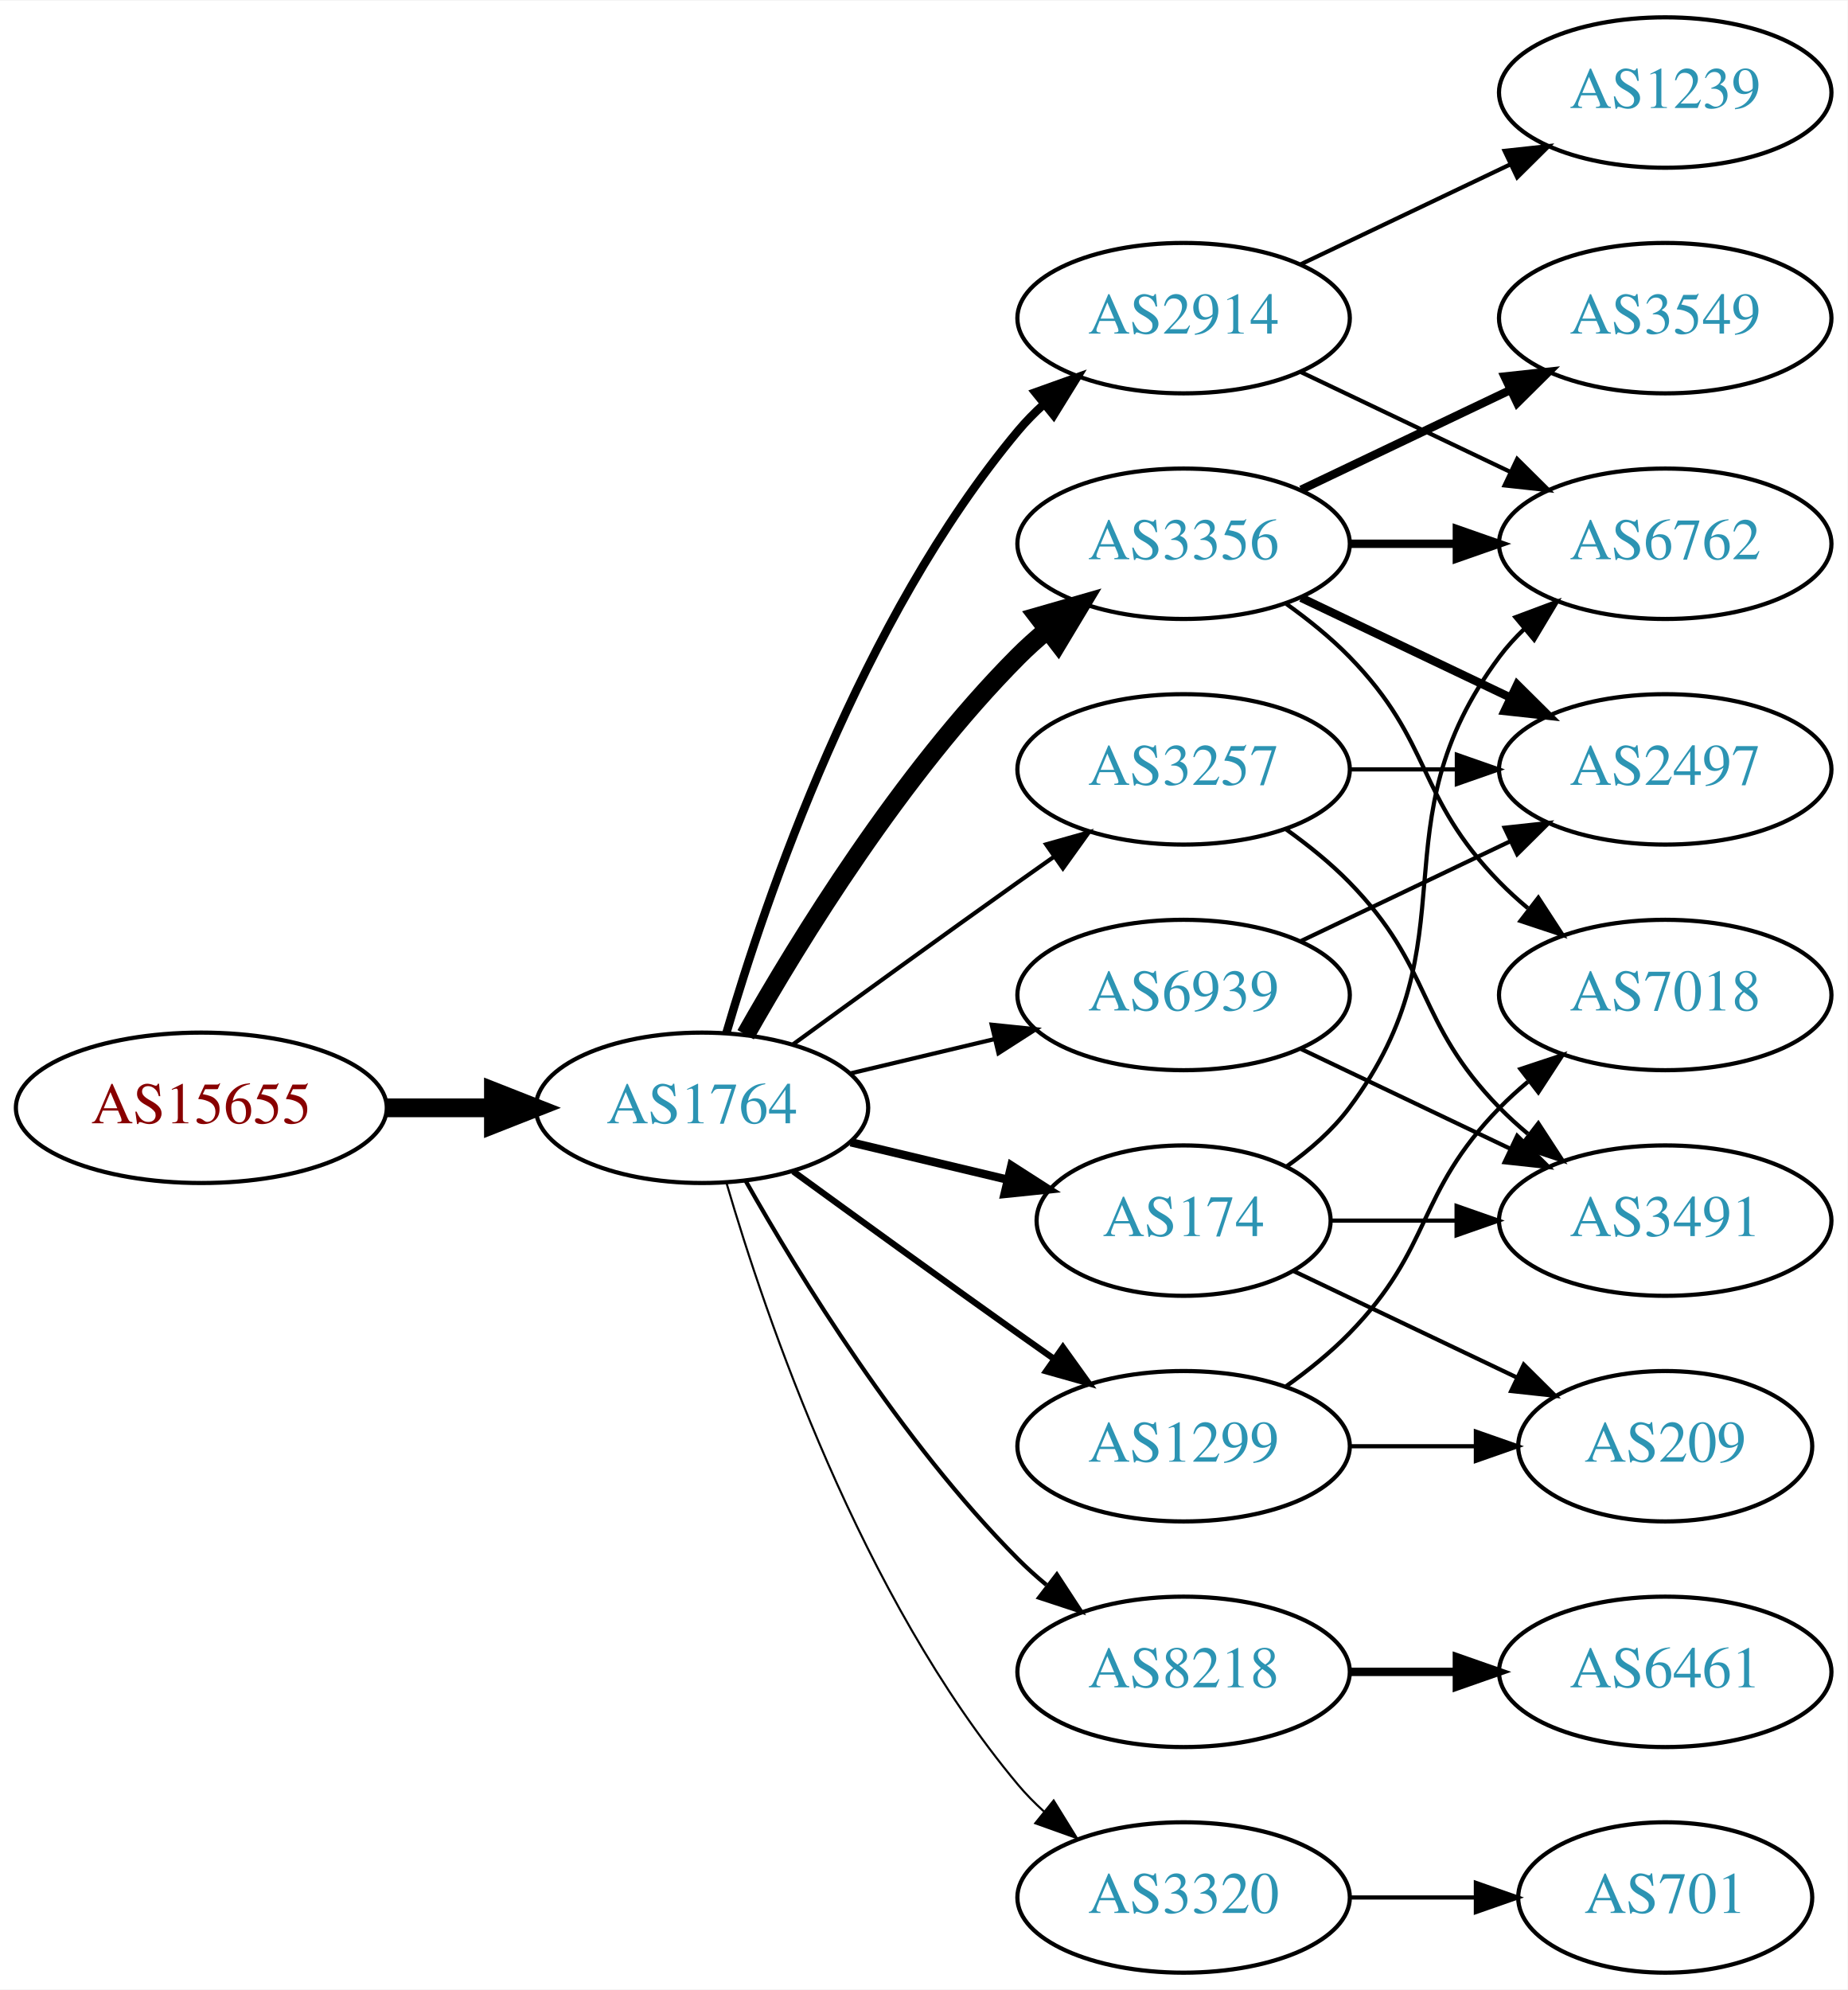
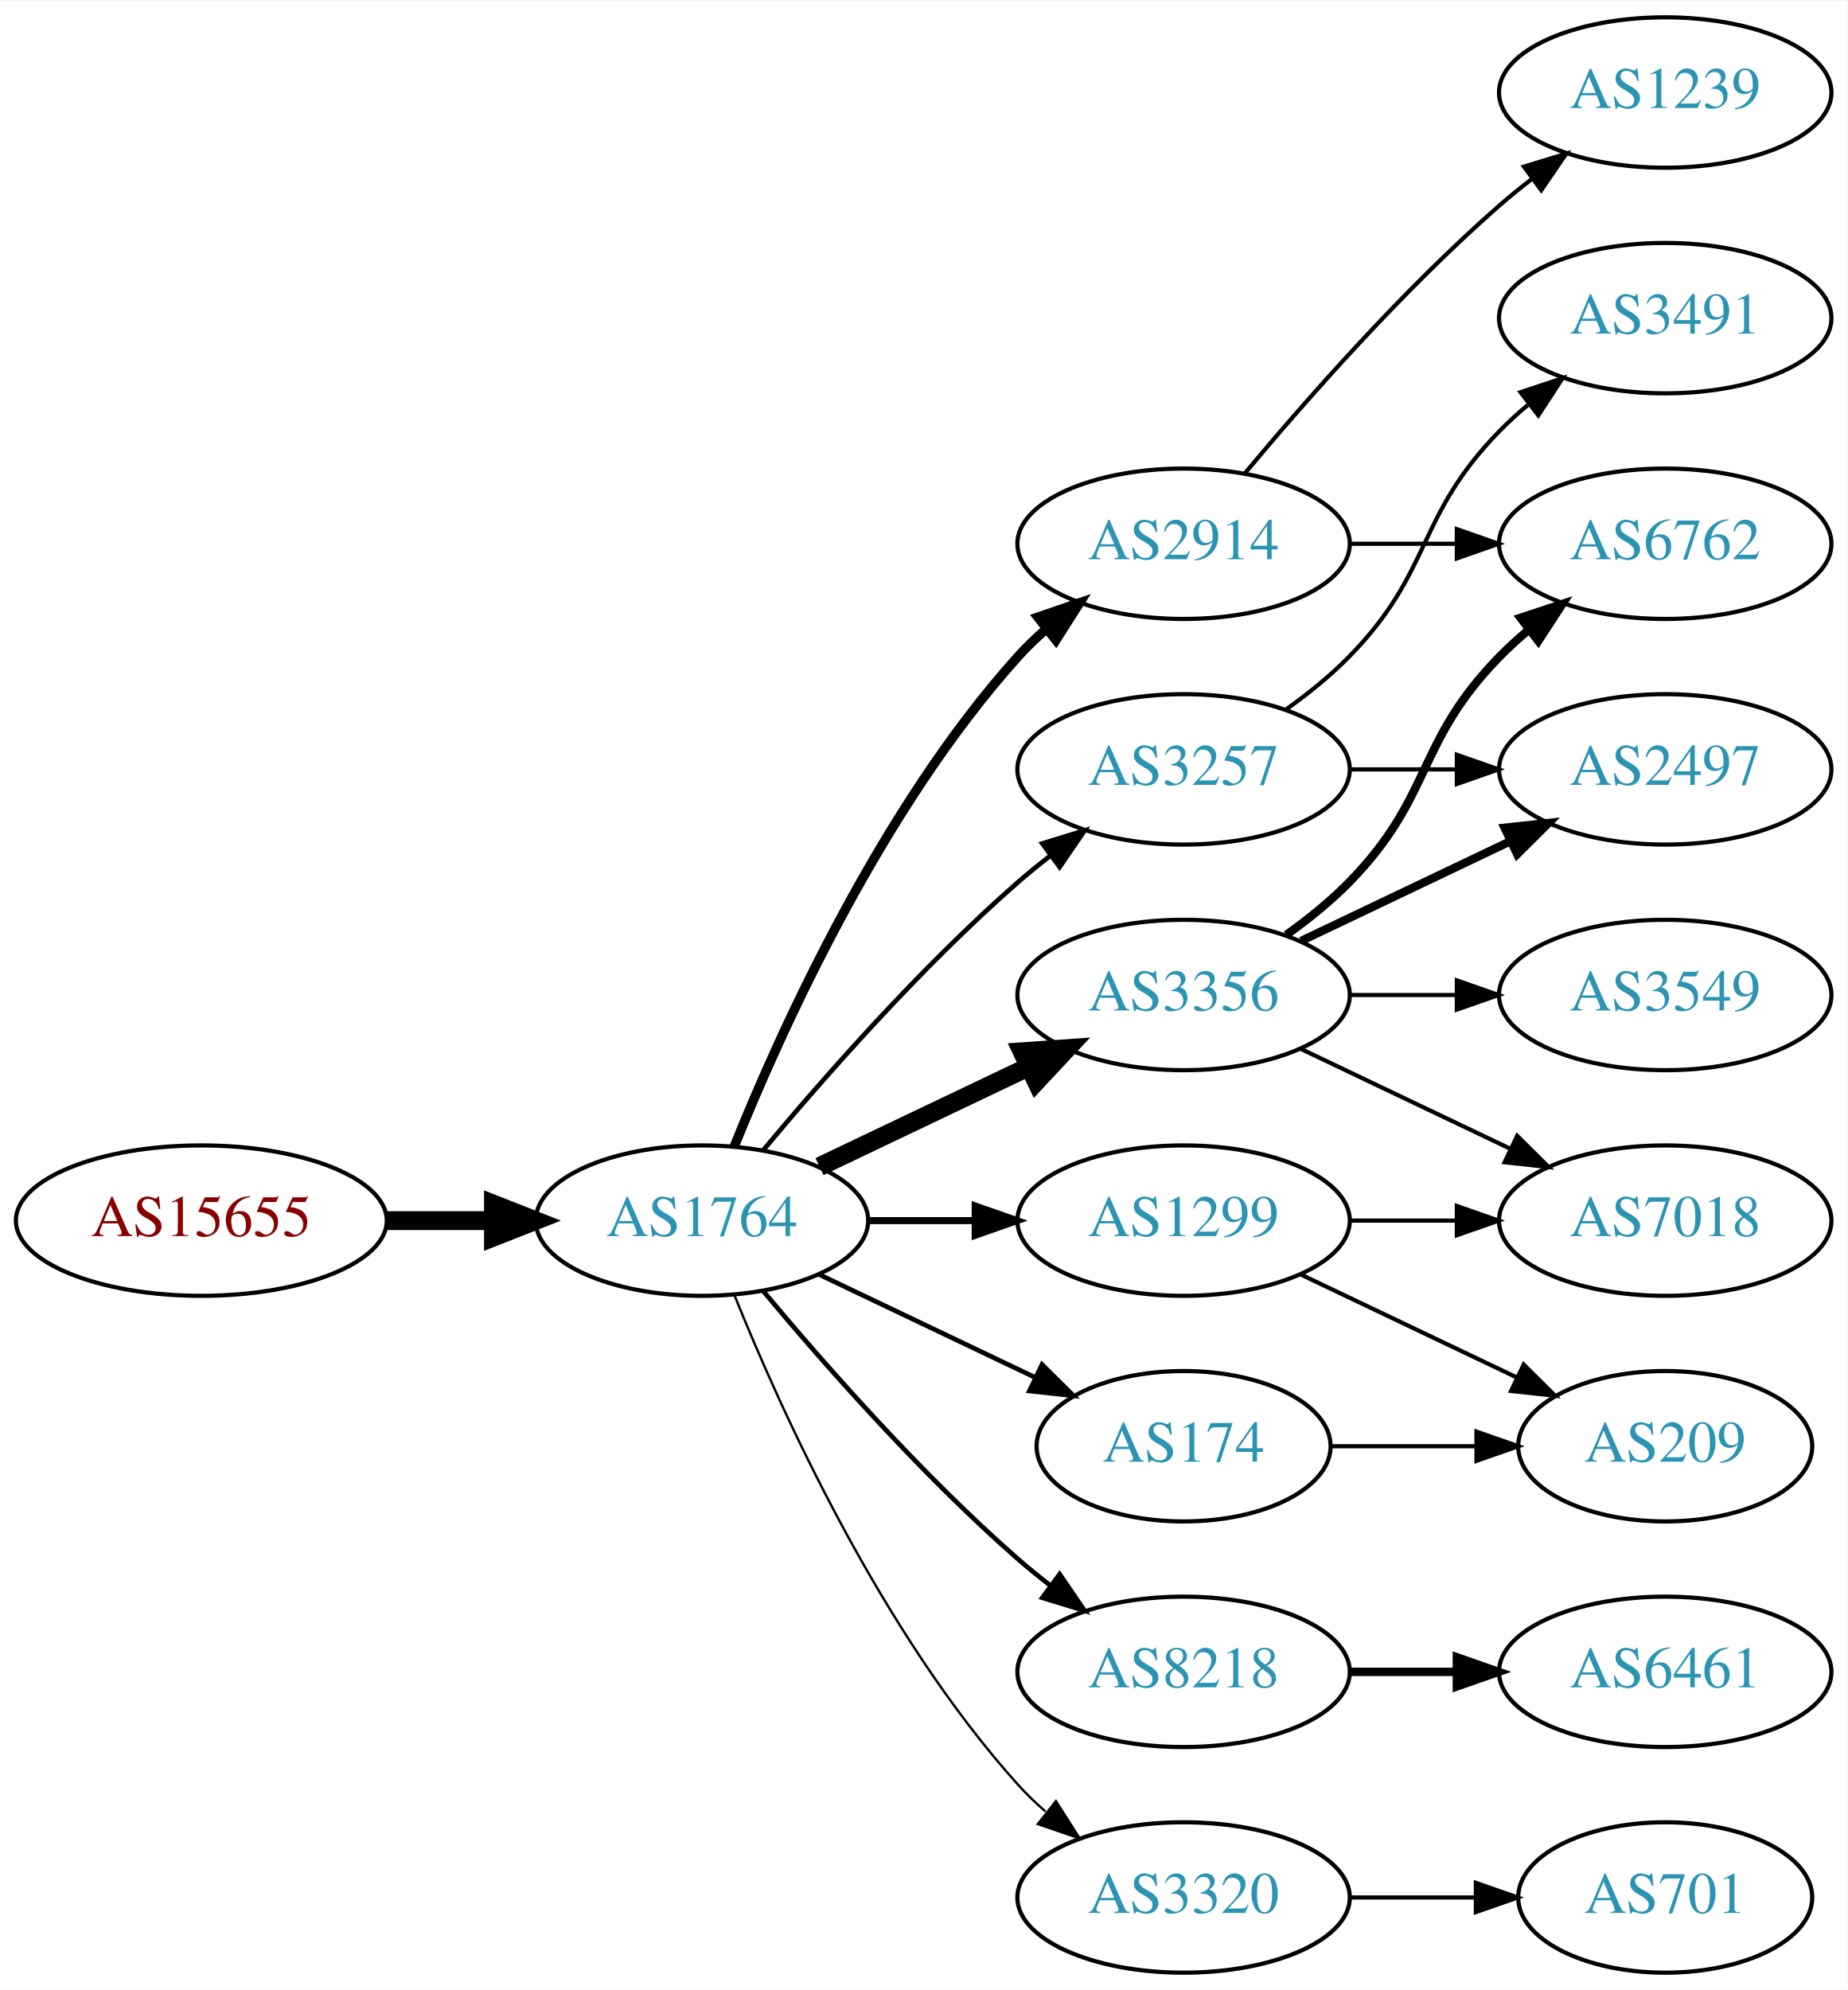
<svg xmlns="http://www.w3.org/2000/svg" xmlns:xlink="http://www.w3.org/1999/xlink" width="442pt" height="476pt" viewBox="0.00 0.00 442.27 476.00">
  <g id="graph0" class="graph" transform="scale(1 1) rotate(0) translate(4 472)">
    <polygon fill="white" stroke="none" points="-4,4 -4,-472 438.271,-472 438.271,4 -4,4" />
    <g id="node1" class="node">
      <g id="a_node1">
        <a xlink:href="/asn/15655" xlink:title="AS15655 ~ MANZ Solutions GmbH [AT]">
-           <ellipse fill="#ffffff" stroke="black" cx="44.196" cy="-207" rx="44.393" ry="18" />
-           <text text-anchor="middle" x="44.196" y="-203.3" font-family="Times,serif" font-size="14.00" fill="#880000">AS15655</text>
+           <ellipse fill="#ffffff" stroke="black" cx="44.196" cy="-180" rx="44.393" ry="18" />
+           <text text-anchor="middle" x="44.196" y="-176.3" font-family="Times,serif" font-size="14.00" fill="#880000">AS15655</text>
        </a>
      </g>
    </g>
    <g id="node2" class="node">
      <g id="a_node2">
        <a xlink:href="/asn/1764" xlink:title="AS1764 ~ NEXTLAYER-AS [AT]">
-           <ellipse fill="#ffffff" stroke="black" cx="164.039" cy="-207" rx="39.794" ry="18" />
-           <text text-anchor="middle" x="164.039" y="-203.3" font-family="Times,serif" font-size="14.00" fill="#2c94b3">AS1764</text>
+           <ellipse fill="#ffffff" stroke="black" cx="164.039" cy="-180" rx="39.794" ry="18" />
+           <text text-anchor="middle" x="164.039" y="-176.3" font-family="Times,serif" font-size="14.00" fill="#2c94b3">AS1764</text>
        </a>
      </g>
    </g>
    <g id="edge1" class="edge">
-       <path fill="none" stroke="black" stroke-width="4.5" d="M88.407,-207C96.72,-207 105.482,-207 113.965,-207" />
-       <polygon fill="black" stroke="black" stroke-width="4.5" points="114.123,-210.938 124.123,-207 114.123,-203.063 114.123,-210.938" />
+       <path fill="none" stroke="black" stroke-width="4.5" d="M88.407,-180C96.72,-180 105.482,-180 113.965,-180" />
+       <polygon fill="black" stroke="black" stroke-width="4.5" points="114.123,-183.938 124.123,-180 114.123,-176.063 114.123,-183.938" />
    </g>
    <g id="node3" class="node">
      <g id="a_node3">
        <a xlink:href="/asn/2914" xlink:title="AS2914 ~ NTT America, Inc. [US]">
-           <ellipse fill="#ffffff" stroke="black" cx="279.332" cy="-396" rx="39.794" ry="18" />
-           <text text-anchor="middle" x="279.332" y="-392.3" font-family="Times,serif" font-size="14.00" fill="#2c94b3">AS2914</text>
+           <ellipse fill="#ffffff" stroke="black" cx="279.332" cy="-342" rx="39.794" ry="18" />
+           <text text-anchor="middle" x="279.332" y="-338.3" font-family="Times,serif" font-size="14.00" fill="#2c94b3">AS2914</text>
        </a>
      </g>
    </g>
    <g id="edge2" class="edge">
-       <path fill="none" stroke="black" stroke-width="2" d="M169.913,-225.002C179.227,-256.844 202.043,-323.981 239.685,-369 241.555,-371.237 243.654,-373.374 245.88,-375.396" />
-       <polygon fill="black" stroke="black" stroke-width="2" points="243.823,-378.234 253.799,-381.804 248.227,-372.793 243.823,-378.234" />
+       <path fill="none" stroke="black" stroke-width="2.25" d="M171.786,-197.787C182.837,-225.243 206.891,-278.578 239.685,-315 241.688,-317.224 243.906,-319.363 246.239,-321.397" />
+       <polygon fill="black" stroke="black" stroke-width="2.25" points="244.437,-324.433 254.458,-327.873 248.769,-318.935 244.437,-324.433" />
    </g>
    <g id="node4" class="node">
      <g id="a_node4">
+         <a xlink:href="/asn/3356" xlink:title="AS3356 ~ Level 3 Parent, LLC [US]">
+           <ellipse fill="#ffffff" stroke="black" cx="279.332" cy="-234" rx="39.794" ry="18" />
+           <text text-anchor="middle" x="279.332" y="-230.3" font-family="Times,serif" font-size="14.00" fill="#2c94b3">AS3356</text>
+         </a>
+       </g>
+     </g>
+     <g id="edge3" class="edge">
+       <path fill="none" stroke="black" stroke-width="4.5" d="M192.175,-192.934C207.169,-200.081 225.99,-209.052 242.213,-216.785" />
+       <polygon fill="black" stroke="black" stroke-width="4.5" points="240.695,-220.423 251.417,-221.171 244.084,-213.314 240.695,-220.423" />
+     </g>
+     <g id="node5" class="node">
+       <g id="a_node5">
        <a xlink:href="/asn/3257" xlink:title="AS3257 ~ GTT [DE]">
          <ellipse fill="#ffffff" stroke="black" cx="279.332" cy="-288" rx="39.794" ry="18" />
          <text text-anchor="middle" x="279.332" y="-284.3" font-family="Times,serif" font-size="14.00" fill="#2c94b3">AS3257</text>
        </a>
      </g>
    </g>
-     <g id="edge3" class="edge">
-       <path fill="none" stroke="black" d="M185.887,-222.222C200.821,-233.091 221.435,-248.025 239.685,-261 242.506,-263.005 245.449,-265.085 248.397,-267.159" />
-       <polygon fill="black" stroke="black" points="246.424,-270.05 256.621,-272.926 250.443,-264.319 246.424,-270.05" />
-     </g>
-     <g id="node5" class="node">
-       <g id="a_node5">
-         <a xlink:href="/asn/3356" xlink:title="AS3356 ~ Level 3 Parent, LLC [US]">
-           <ellipse fill="#ffffff" stroke="black" cx="279.332" cy="-342" rx="39.794" ry="18" />
-           <text text-anchor="middle" x="279.332" y="-338.3" font-family="Times,serif" font-size="14.00" fill="#2c94b3">AS3356</text>
-         </a>
-       </g>
-     </g>
    <g id="edge4" class="edge">
-       <path fill="none" stroke="black" stroke-width="4.5" d="M174.498,-224.49C187.28,-247.096 211.712,-286.886 239.685,-315 241.796,-317.121 244.092,-319.188 246.477,-321.171" />
-       <polygon fill="black" stroke="black" stroke-width="4.5" points="244.463,-324.589 254.793,-327.556 249.259,-318.343 244.463,-324.589" />
+       <path fill="none" stroke="black" stroke-width="1.125" d="M178.669,-196.817C192.951,-213.929 216.498,-240.745 239.685,-261 242.151,-263.154 244.789,-265.294 247.487,-267.372" />
+       <polygon fill="black" stroke="black" stroke-width="1.125" points="245.512,-270.264 255.641,-273.37 249.66,-264.625 245.512,-270.264" />
    </g>
    <g id="node6" class="node">
      <g id="a_node6">
-         <a xlink:href="/asn/174" xlink:title="AS174 ~ Cogent Communications [US]">
-           <ellipse fill="#ffffff" stroke="black" cx="279.332" cy="-180" rx="35.194" ry="18" />
-           <text text-anchor="middle" x="279.332" y="-176.3" font-family="Times,serif" font-size="14.00" fill="#2c94b3">AS174</text>
-         </a>
-       </g>
-     </g>
-     <g id="edge5" class="edge">
-       <path fill="none" stroke="black" stroke-width="2" d="M199.646,-198.752C211.44,-195.942 224.745,-192.771 237.013,-189.847" />
-       <polygon fill="black" stroke="black" stroke-width="2" points="238.101,-193.186 247.018,-187.463 236.479,-186.376 238.101,-193.186" />
-     </g>
-     <g id="node7" class="node">
-       <g id="a_node7">
        <a xlink:href="/asn/8218" xlink:title="AS8218 ~ legacy Neotelecoms [FR]">
          <ellipse fill="#ffffff" stroke="black" cx="279.332" cy="-72" rx="39.794" ry="18" />
          <text text-anchor="middle" x="279.332" y="-68.3" font-family="Times,serif" font-size="14.00" fill="#2c94b3">AS8218</text>
        </a>
      </g>
    </g>
+     <g id="edge5" class="edge">
+       <path fill="none" stroke="black" stroke-width="1.125" d="M178.669,-163.183C192.951,-146.071 216.498,-119.255 239.685,-99 242.151,-96.846 244.789,-94.706 247.487,-92.628" />
+       <polygon fill="black" stroke="black" stroke-width="1.125" points="249.66,-95.375 255.641,-86.63 245.512,-89.736 249.66,-95.375" />
+     </g>
+     <g id="node7" class="node">
+       <g id="a_node7">
+         <a xlink:href="/asn/1299" xlink:title="AS1299 ~ Telia Carrier [EU]">
+           <ellipse fill="#ffffff" stroke="black" cx="279.332" cy="-180" rx="39.794" ry="18" />
+           <text text-anchor="middle" x="279.332" y="-176.3" font-family="Times,serif" font-size="14.00" fill="#2c94b3">AS1299</text>
+         </a>
+       </g>
+     </g>
    <g id="edge6" class="edge">
-       <path fill="none" stroke="black" d="M174.498,-189.51C187.28,-166.904 211.712,-127.114 239.685,-99 241.796,-96.879 244.092,-94.812 246.477,-92.829" />
-       <polygon fill="black" stroke="black" points="248.993,-95.31 254.793,-86.444 244.73,-89.758 248.993,-95.31" />
+       <path fill="none" stroke="black" stroke-width="1.688" d="M203.711,-180C211.914,-180 220.678,-180 229.21,-180" />
+       <polygon fill="black" stroke="black" stroke-width="1.688" points="229.449,-183.5 239.449,-180 229.449,-176.5 229.449,-183.5" />
    </g>
    <g id="node8" class="node">
      <g id="a_node8">
-         <a xlink:href="/asn/1299" xlink:title="AS1299 ~ Telia Carrier [EU]">
-           <ellipse fill="#ffffff" stroke="black" cx="279.332" cy="-126" rx="39.794" ry="18" />
-           <text text-anchor="middle" x="279.332" y="-122.3" font-family="Times,serif" font-size="14.00" fill="#2c94b3">AS1299</text>
+         <a xlink:href="/asn/174" xlink:title="AS174 ~ Cogent Communications [US]">
+           <ellipse fill="#ffffff" stroke="black" cx="279.332" cy="-126" rx="35.194" ry="18" />
+           <text text-anchor="middle" x="279.332" y="-122.3" font-family="Times,serif" font-size="14.00" fill="#2c94b3">AS174</text>
        </a>
      </g>
    </g>
    <g id="edge7" class="edge">
-       <path fill="none" stroke="black" stroke-width="1.5" d="M185.887,-191.778C200.821,-180.909 221.435,-165.975 239.685,-153 242.506,-150.995 245.449,-148.915 248.397,-146.841" />
-       <polygon fill="black" stroke="black" stroke-width="1.5" points="250.443,-149.681 256.621,-141.074 246.424,-143.95 250.443,-149.681" />
+       <path fill="none" stroke="black" stroke-width="1.125" d="M192.175,-167.066C207.607,-159.71 227.092,-150.423 243.628,-142.541" />
+       <polygon fill="black" stroke="black" stroke-width="1.125" points="245.448,-145.551 252.969,-138.089 242.436,-139.232 245.448,-145.551" />
    </g>
    <g id="node9" class="node">
      <g id="a_node9">
-         <a xlink:href="/asn/6939" xlink:title="AS6939 ~ Hurricane Electric LLC [US]">
-           <ellipse fill="#ffffff" stroke="black" cx="279.332" cy="-234" rx="39.794" ry="18" />
-           <text text-anchor="middle" x="279.332" y="-230.3" font-family="Times,serif" font-size="14.00" fill="#2c94b3">AS6939</text>
-         </a>
-       </g>
-     </g>
-     <g id="edge8" class="edge">
-       <path fill="none" stroke="black" d="M199.646,-215.248C210.517,-217.838 222.671,-220.735 234.114,-223.462" />
-       <polygon fill="black" stroke="black" points="233.397,-226.889 243.936,-225.803 235.02,-220.08 233.397,-226.889" />
-     </g>
-     <g id="node10" class="node">
-       <g id="a_node10">
        <a xlink:href="/asn/3320" xlink:title="AS3320 ~ DTAG [DE]">
          <ellipse fill="#ffffff" stroke="black" cx="279.332" cy="-18" rx="39.794" ry="18" />
          <text text-anchor="middle" x="279.332" y="-14.3" font-family="Times,serif" font-size="14.00" fill="#2c94b3">AS3320</text>
        </a>
      </g>
    </g>
+     <g id="edge8" class="edge">
+       <path fill="none" stroke="black" stroke-width="0.562" d="M171.786,-162.213C182.837,-134.757 206.891,-81.422 239.685,-45 241.688,-42.776 243.906,-40.637 246.239,-38.603" />
+       <polygon fill="black" stroke="black" stroke-width="0.562" points="248.769,-41.065 254.458,-32.127 244.437,-35.567 248.769,-41.065" />
+     </g>
+     <g id="node10" class="node">
+       <g id="a_node10">
+         <a xlink:href="/asn/6762" xlink:title="AS6762 ~ TELECOM ITALIA SPARKLE S.p.A. [IT]">
+           <ellipse fill="#ffffff" stroke="black" cx="394.625" cy="-342" rx="39.794" ry="18" />
+           <text text-anchor="middle" x="394.625" y="-338.3" font-family="Times,serif" font-size="14.00" fill="#2c94b3">AS6762</text>
+         </a>
+       </g>
+     </g>
    <g id="edge9" class="edge">
-       <path fill="none" stroke="black" stroke-width="0.5" d="M169.913,-188.998C179.227,-157.156 202.043,-90.019 239.685,-45 241.555,-42.763 243.654,-40.626 245.88,-38.604" />
-       <polygon fill="black" stroke="black" stroke-width="0.5" points="248.227,-41.208 253.799,-32.196 243.823,-35.766 248.227,-41.208" />
+       <path fill="none" stroke="black" d="M319.004,-342C327.207,-342 335.971,-342 344.503,-342" />
+       <polygon fill="black" stroke="black" points="344.742,-345.5 354.742,-342 344.742,-338.5 344.742,-345.5" />
    </g>
    <g id="node11" class="node">
      <g id="a_node11">
        <a xlink:href="/asn/1239" xlink:title="AS1239 ~ Sprint [US]">
          <ellipse fill="#ffffff" stroke="black" cx="394.625" cy="-450" rx="39.794" ry="18" />
          <text text-anchor="middle" x="394.625" y="-446.3" font-family="Times,serif" font-size="14.00" fill="#2c94b3">AS1239</text>
        </a>
      </g>
    </g>
    <g id="edge10" class="edge">
-       <path fill="none" stroke="black" d="M307.468,-408.934C322.462,-416.081 341.283,-425.052 357.506,-432.785" />
-       <polygon fill="black" stroke="black" points="356.177,-436.028 366.71,-437.171 359.188,-429.709 356.177,-436.028" />
+       <path fill="none" stroke="black" d="M293.962,-358.817C308.244,-375.929 331.791,-402.745 354.978,-423 357.444,-425.154 360.082,-427.294 362.78,-429.372" />
+       <polygon fill="black" stroke="black" points="360.805,-432.264 370.934,-435.37 364.953,-426.625 360.805,-432.264" />
+     </g>
+     <g id="edge14" class="edge">
+       <path fill="none" stroke="black" stroke-width="2" d="M303.926,-248.389C309.182,-252.148 314.513,-256.437 318.978,-261 339.151,-281.617 334.806,-294.383 354.978,-315 357.071,-317.139 359.354,-319.218 361.731,-321.21" />
+       <polygon fill="black" stroke="black" stroke-width="2" points="359.974,-324.275 370.031,-327.611 364.249,-318.732 359.974,-324.275" />
    </g>
    <g id="node12" class="node">
      <g id="a_node12">
-         <a xlink:href="/asn/6762" xlink:title="AS6762 ~ TELECOM ITALIA SPARKLE S.p.A. [IT]">
-           <ellipse fill="#ffffff" stroke="black" cx="394.625" cy="-342" rx="39.794" ry="18" />
-           <text text-anchor="middle" x="394.625" y="-338.3" font-family="Times,serif" font-size="14.00" fill="#2c94b3">AS6762</text>
-         </a>
-       </g>
-     </g>
-     <g id="edge11" class="edge">
-       <path fill="none" stroke="black" d="M307.468,-383.066C322.462,-375.919 341.283,-366.948 357.506,-359.215" />
-       <polygon fill="black" stroke="black" points="359.188,-362.291 366.71,-354.829 356.177,-355.972 359.188,-362.291" />
-     </g>
-     <g id="node13" class="node">
-       <g id="a_node13">
-         <a xlink:href="/asn/3491" xlink:title="AS3491 ~ PCCW Global, Inc. [US]">
-           <ellipse fill="#ffffff" stroke="black" cx="394.625" cy="-180" rx="39.794" ry="18" />
-           <text text-anchor="middle" x="394.625" y="-176.3" font-family="Times,serif" font-size="14.00" fill="#2c94b3">AS3491</text>
-         </a>
-       </g>
-     </g>
-     <g id="edge12" class="edge">
-       <path fill="none" stroke="black" d="M303.926,-273.611C309.182,-269.852 314.513,-265.563 318.978,-261 339.151,-240.383 334.806,-227.617 354.978,-207 357.071,-204.861 359.354,-202.782 361.731,-200.79" />
-       <polygon fill="black" stroke="black" points="364.249,-203.268 370.031,-194.389 359.974,-197.725 364.249,-203.268" />
-     </g>
-     <g id="node14" class="node">
-       <g id="a_node14">
        <a xlink:href="/asn/2497" xlink:title="AS2497 ~ Internet Initiative Japan Inc. [JP]">
          <ellipse fill="#ffffff" stroke="black" cx="394.625" cy="-288" rx="39.794" ry="18" />
          <text text-anchor="middle" x="394.625" y="-284.3" font-family="Times,serif" font-size="14.00" fill="#2c94b3">AS2497</text>
        </a>
      </g>
    </g>
+     <g id="edge11" class="edge">
+       <path fill="none" stroke="black" stroke-width="2" d="M307.468,-246.934C322.462,-254.081 341.283,-263.052 357.506,-270.785" />
+       <polygon fill="black" stroke="black" stroke-width="2" points="356.177,-274.028 366.71,-275.171 359.188,-267.709 356.177,-274.028" />
+     </g>
+     <g id="node13" class="node">
+       <g id="a_node13">
+         <a xlink:href="/asn/7018" xlink:title="AS7018 ~ AT&amp;T Services, Inc. [US]">
+           <ellipse fill="#ffffff" stroke="black" cx="394.625" cy="-180" rx="39.794" ry="18" />
+           <text text-anchor="middle" x="394.625" y="-176.3" font-family="Times,serif" font-size="14.00" fill="#2c94b3">AS7018</text>
+         </a>
+       </g>
+     </g>
+     <g id="edge12" class="edge">
+       <path fill="none" stroke="black" d="M307.468,-221.066C322.462,-213.919 341.283,-204.948 357.506,-197.215" />
+       <polygon fill="black" stroke="black" points="359.188,-200.291 366.71,-192.829 356.177,-193.972 359.188,-200.291" />
+     </g>
+     <g id="node14" class="node">
+       <g id="a_node14">
+         <a xlink:href="/asn/3549" xlink:title="AS3549 ~ Level 3 Parent, LLC [US]">
+           <ellipse fill="#ffffff" stroke="black" cx="394.625" cy="-234" rx="39.794" ry="18" />
+           <text text-anchor="middle" x="394.625" y="-230.3" font-family="Times,serif" font-size="14.00" fill="#2c94b3">AS3549</text>
+         </a>
+       </g>
+     </g>
    <g id="edge13" class="edge">
+       <path fill="none" stroke="black" d="M319.004,-234C327.207,-234 335.971,-234 344.503,-234" />
+       <polygon fill="black" stroke="black" points="344.742,-237.5 354.742,-234 344.742,-230.5 344.742,-237.5" />
+     </g>
+     <g id="edge16" class="edge">
      <path fill="none" stroke="black" d="M319.004,-288C327.207,-288 335.971,-288 344.503,-288" />
      <polygon fill="black" stroke="black" points="344.742,-291.5 354.742,-288 344.742,-284.5 344.742,-291.5" />
    </g>
-     <g id="edge16" class="edge">
-       <path fill="none" stroke="black" stroke-width="2" d="M319.004,-342C327.207,-342 335.971,-342 344.503,-342" />
-       <polygon fill="black" stroke="black" stroke-width="2" points="344.742,-345.5 354.742,-342 344.742,-338.5 344.742,-345.5" />
-     </g>
-     <g id="edge15" class="edge">
-       <path fill="none" stroke="black" stroke-width="2" d="M307.468,-329.066C322.462,-321.919 341.283,-312.948 357.506,-305.215" />
-       <polygon fill="black" stroke="black" stroke-width="2" points="359.188,-308.291 366.71,-300.829 356.177,-301.972 359.188,-308.291" />
-     </g>
    <g id="node15" class="node">
      <g id="a_node15">
-         <a xlink:href="/asn/3549" xlink:title="AS3549 ~ Level 3 Parent, LLC [US]">
+         <a xlink:href="/asn/3491" xlink:title="AS3491 ~ PCCW Global, Inc. [US]">
          <ellipse fill="#ffffff" stroke="black" cx="394.625" cy="-396" rx="39.794" ry="18" />
-           <text text-anchor="middle" x="394.625" y="-392.3" font-family="Times,serif" font-size="14.00" fill="#2c94b3">AS3549</text>
-         </a>
-       </g>
-     </g>
-     <g id="edge14" class="edge">
-       <path fill="none" stroke="black" stroke-width="2" d="M307.468,-354.934C322.462,-362.081 341.283,-371.052 357.506,-378.785" />
-       <polygon fill="black" stroke="black" stroke-width="2" points="356.177,-382.028 366.71,-383.171 359.188,-375.709 356.177,-382.028" />
+           <text text-anchor="middle" x="394.625" y="-392.3" font-family="Times,serif" font-size="14.00" fill="#2c94b3">AS3491</text>
+         </a>
+       </g>
+     </g>
+     <g id="edge15" class="edge">
+       <path fill="none" stroke="black" d="M303.926,-302.389C309.182,-306.148 314.513,-310.437 318.978,-315 339.151,-335.617 334.806,-348.383 354.978,-369 357.071,-371.139 359.354,-373.218 361.731,-375.21" />
+       <polygon fill="black" stroke="black" points="359.974,-378.275 370.031,-381.611 364.249,-372.732 359.974,-378.275" />
    </g>
    <g id="node16" class="node">
      <g id="a_node16">
-         <a xlink:href="/asn/7018" xlink:title="AS7018 ~ AT&amp;T Services, Inc. [US]">
-           <ellipse fill="#ffffff" stroke="black" cx="394.625" cy="-234" rx="39.794" ry="18" />
-           <text text-anchor="middle" x="394.625" y="-230.3" font-family="Times,serif" font-size="14.00" fill="#2c94b3">AS7018</text>
+         <a xlink:href="/asn/6461" xlink:title="AS6461 ~ Zayo Bandwidth [US]">
+           <ellipse fill="#ffffff" stroke="black" cx="394.625" cy="-72" rx="39.794" ry="18" />
+           <text text-anchor="middle" x="394.625" y="-68.3" font-family="Times,serif" font-size="14.00" fill="#2c94b3">AS6461</text>
        </a>
      </g>
    </g>
    <g id="edge17" class="edge">
-       <path fill="none" stroke="black" d="M303.926,-327.611C309.182,-323.852 314.513,-319.563 318.978,-315 339.151,-294.383 334.806,-281.617 354.978,-261 357.071,-258.861 359.354,-256.782 361.731,-254.79" />
-       <polygon fill="black" stroke="black" points="364.249,-257.268 370.031,-248.389 359.974,-251.725 364.249,-257.268" />
-     </g>
-     <g id="edge20" class="edge">
-       <path fill="none" stroke="black" d="M304.058,-193.011C309.555,-196.919 314.963,-201.622 318.978,-207 349.249,-247.542 324.707,-274.458 354.978,-315 356.723,-317.336 358.73,-319.545 360.893,-321.617" />
-       <polygon fill="black" stroke="black" points="358.771,-324.405 368.694,-328.118 363.253,-319.027 358.771,-324.405" />
-     </g>
-     <g id="edge18" class="edge">
-       <path fill="none" stroke="black" d="M314.631,-180C324.008,-180 334.358,-180 344.393,-180" />
-       <polygon fill="black" stroke="black" points="344.681,-183.5 354.681,-180 344.681,-176.5 344.681,-183.5" />
+       <path fill="none" stroke="black" stroke-width="2" d="M319.004,-72C327.207,-72 335.971,-72 344.503,-72" />
+       <polygon fill="black" stroke="black" stroke-width="2" points="344.742,-75.5 354.742,-72 344.742,-68.5 344.742,-75.5" />
+     </g>
+     <g id="edge19" class="edge">
+       <path fill="none" stroke="black" d="M319.004,-180C327.207,-180 335.971,-180 344.503,-180" />
+       <polygon fill="black" stroke="black" points="344.742,-183.5 354.742,-180 344.742,-176.5 344.742,-183.5" />
    </g>
    <g id="node17" class="node">
      <g id="a_node17">
        <a xlink:href="/asn/209" xlink:title="AS209 ~ CenturyLink Communications, LLC [US]">
          <ellipse fill="#ffffff" stroke="black" cx="394.625" cy="-126" rx="35.194" ry="18" />
          <text text-anchor="middle" x="394.625" y="-122.3" font-family="Times,serif" font-size="14.00" fill="#2c94b3">AS209</text>
        </a>
      </g>
    </g>
-     <g id="edge19" class="edge">
-       <path fill="none" stroke="black" d="M305.757,-167.881C321.5,-160.378 341.922,-150.644 359.115,-142.449" />
-       <polygon fill="black" stroke="black" points="360.763,-145.54 368.284,-138.078 357.751,-139.221 360.763,-145.54" />
+     <g id="edge20" class="edge">
+       <path fill="none" stroke="black" d="M307.468,-167.066C322.9,-159.71 342.385,-150.423 358.92,-142.541" />
+       <polygon fill="black" stroke="black" points="360.741,-145.551 368.262,-138.089 357.729,-139.232 360.741,-145.551" />
+     </g>
+     <g id="edge18" class="edge">
+       <path fill="none" stroke="black" d="M314.631,-126C325.501,-126 337.678,-126 349.156,-126" />
+       <polygon fill="black" stroke="black" points="349.442,-129.5 359.442,-126 349.442,-122.5 349.442,-129.5" />
    </g>
    <g id="node18" class="node">
      <g id="a_node18">
-         <a xlink:href="/asn/6461" xlink:title="AS6461 ~ Zayo Bandwidth [US]">
-           <ellipse fill="#ffffff" stroke="black" cx="394.625" cy="-72" rx="39.794" ry="18" />
-           <text text-anchor="middle" x="394.625" y="-68.3" font-family="Times,serif" font-size="14.00" fill="#2c94b3">AS6461</text>
-         </a>
-       </g>
-     </g>
-     <g id="edge21" class="edge">
-       <path fill="none" stroke="black" stroke-width="2" d="M319.004,-72C327.207,-72 335.971,-72 344.503,-72" />
-       <polygon fill="black" stroke="black" stroke-width="2" points="344.742,-75.5 354.742,-72 344.742,-68.5 344.742,-75.5" />
-     </g>
-     <g id="edge23" class="edge">
-       <path fill="none" stroke="black" d="M303.926,-140.389C309.182,-144.148 314.513,-148.437 318.978,-153 339.151,-173.617 334.806,-186.383 354.978,-207 357.071,-209.139 359.354,-211.218 361.731,-213.21" />
-       <polygon fill="black" stroke="black" points="359.974,-216.275 370.031,-219.611 364.249,-210.732 359.974,-216.275" />
-     </g>
-     <g id="edge22" class="edge">
-       <path fill="none" stroke="black" d="M319.004,-126C328.709,-126 339.2,-126 349.163,-126" />
-       <polygon fill="black" stroke="black" points="349.299,-129.5 359.299,-126 349.299,-122.5 349.299,-129.5" />
-     </g>
-     <g id="edge24" class="edge">
-       <path fill="none" stroke="black" d="M307.468,-221.066C322.462,-213.919 341.283,-204.948 357.506,-197.215" />
-       <polygon fill="black" stroke="black" points="359.188,-200.291 366.71,-192.829 356.177,-193.972 359.188,-200.291" />
-     </g>
-     <g id="edge25" class="edge">
-       <path fill="none" stroke="black" d="M307.468,-246.934C322.462,-254.081 341.283,-263.052 357.506,-270.785" />
-       <polygon fill="black" stroke="black" points="356.177,-274.028 366.71,-275.171 359.188,-267.709 356.177,-274.028" />
-     </g>
-     <g id="node19" class="node">
-       <g id="a_node19">
        <a xlink:href="/asn/701" xlink:title="AS701 ~ UUNET [US]">
          <ellipse fill="#ffffff" stroke="black" cx="394.625" cy="-18" rx="35.194" ry="18" />
          <text text-anchor="middle" x="394.625" y="-14.3" font-family="Times,serif" font-size="14.00" fill="#2c94b3">AS701</text>
        </a>
      </g>
    </g>
-     <g id="edge26" class="edge">
+     <g id="edge21" class="edge">
      <path fill="none" stroke="black" d="M319.004,-18C328.709,-18 339.2,-18 349.163,-18" />
      <polygon fill="black" stroke="black" points="349.299,-21.5 359.299,-18 349.299,-14.5 349.299,-21.5" />
    </g>
  </g>
</svg>
